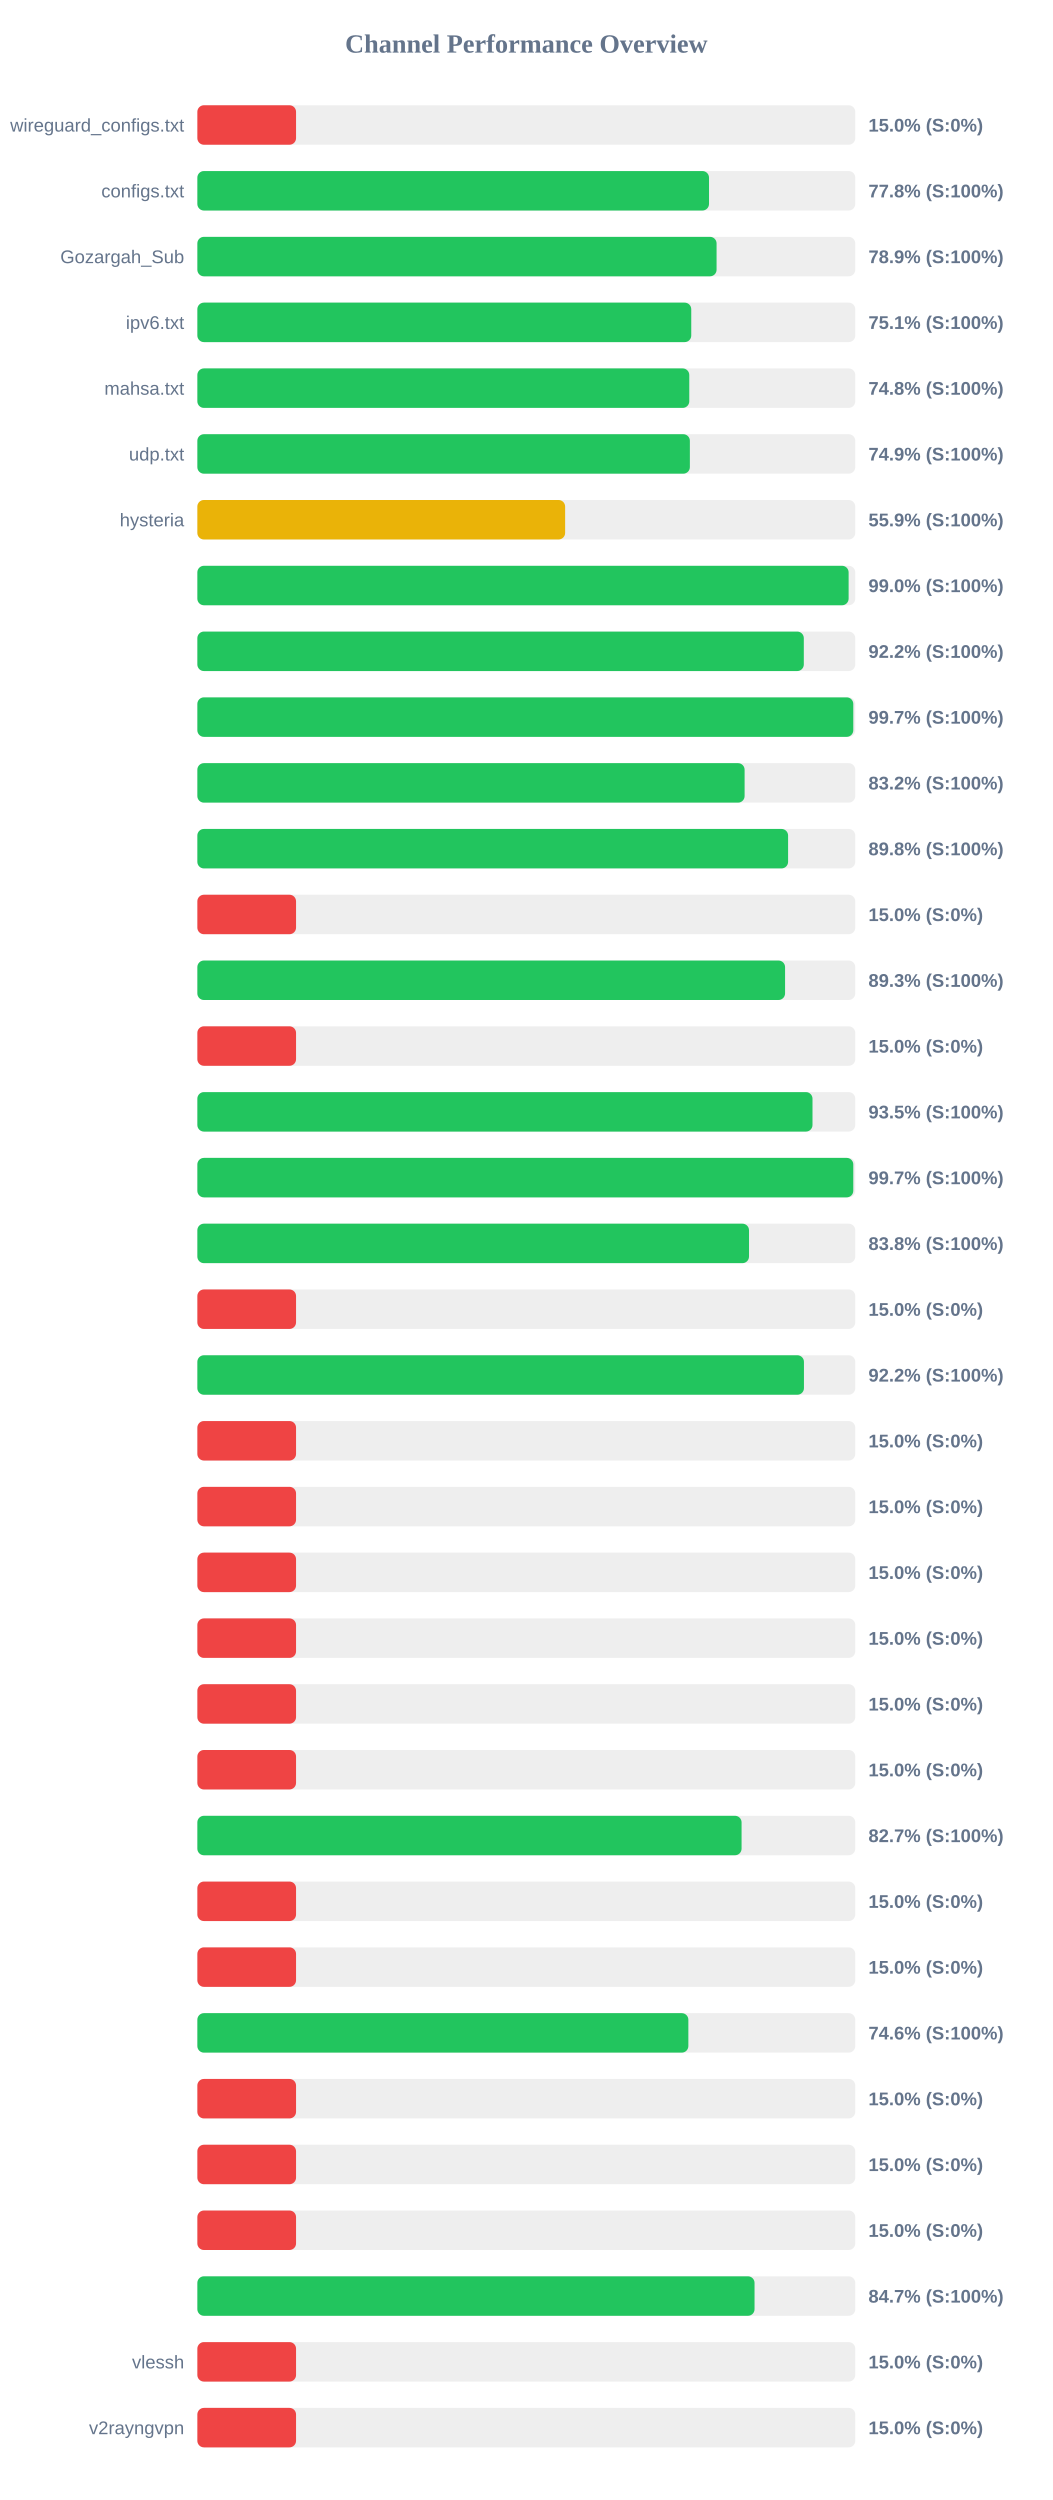
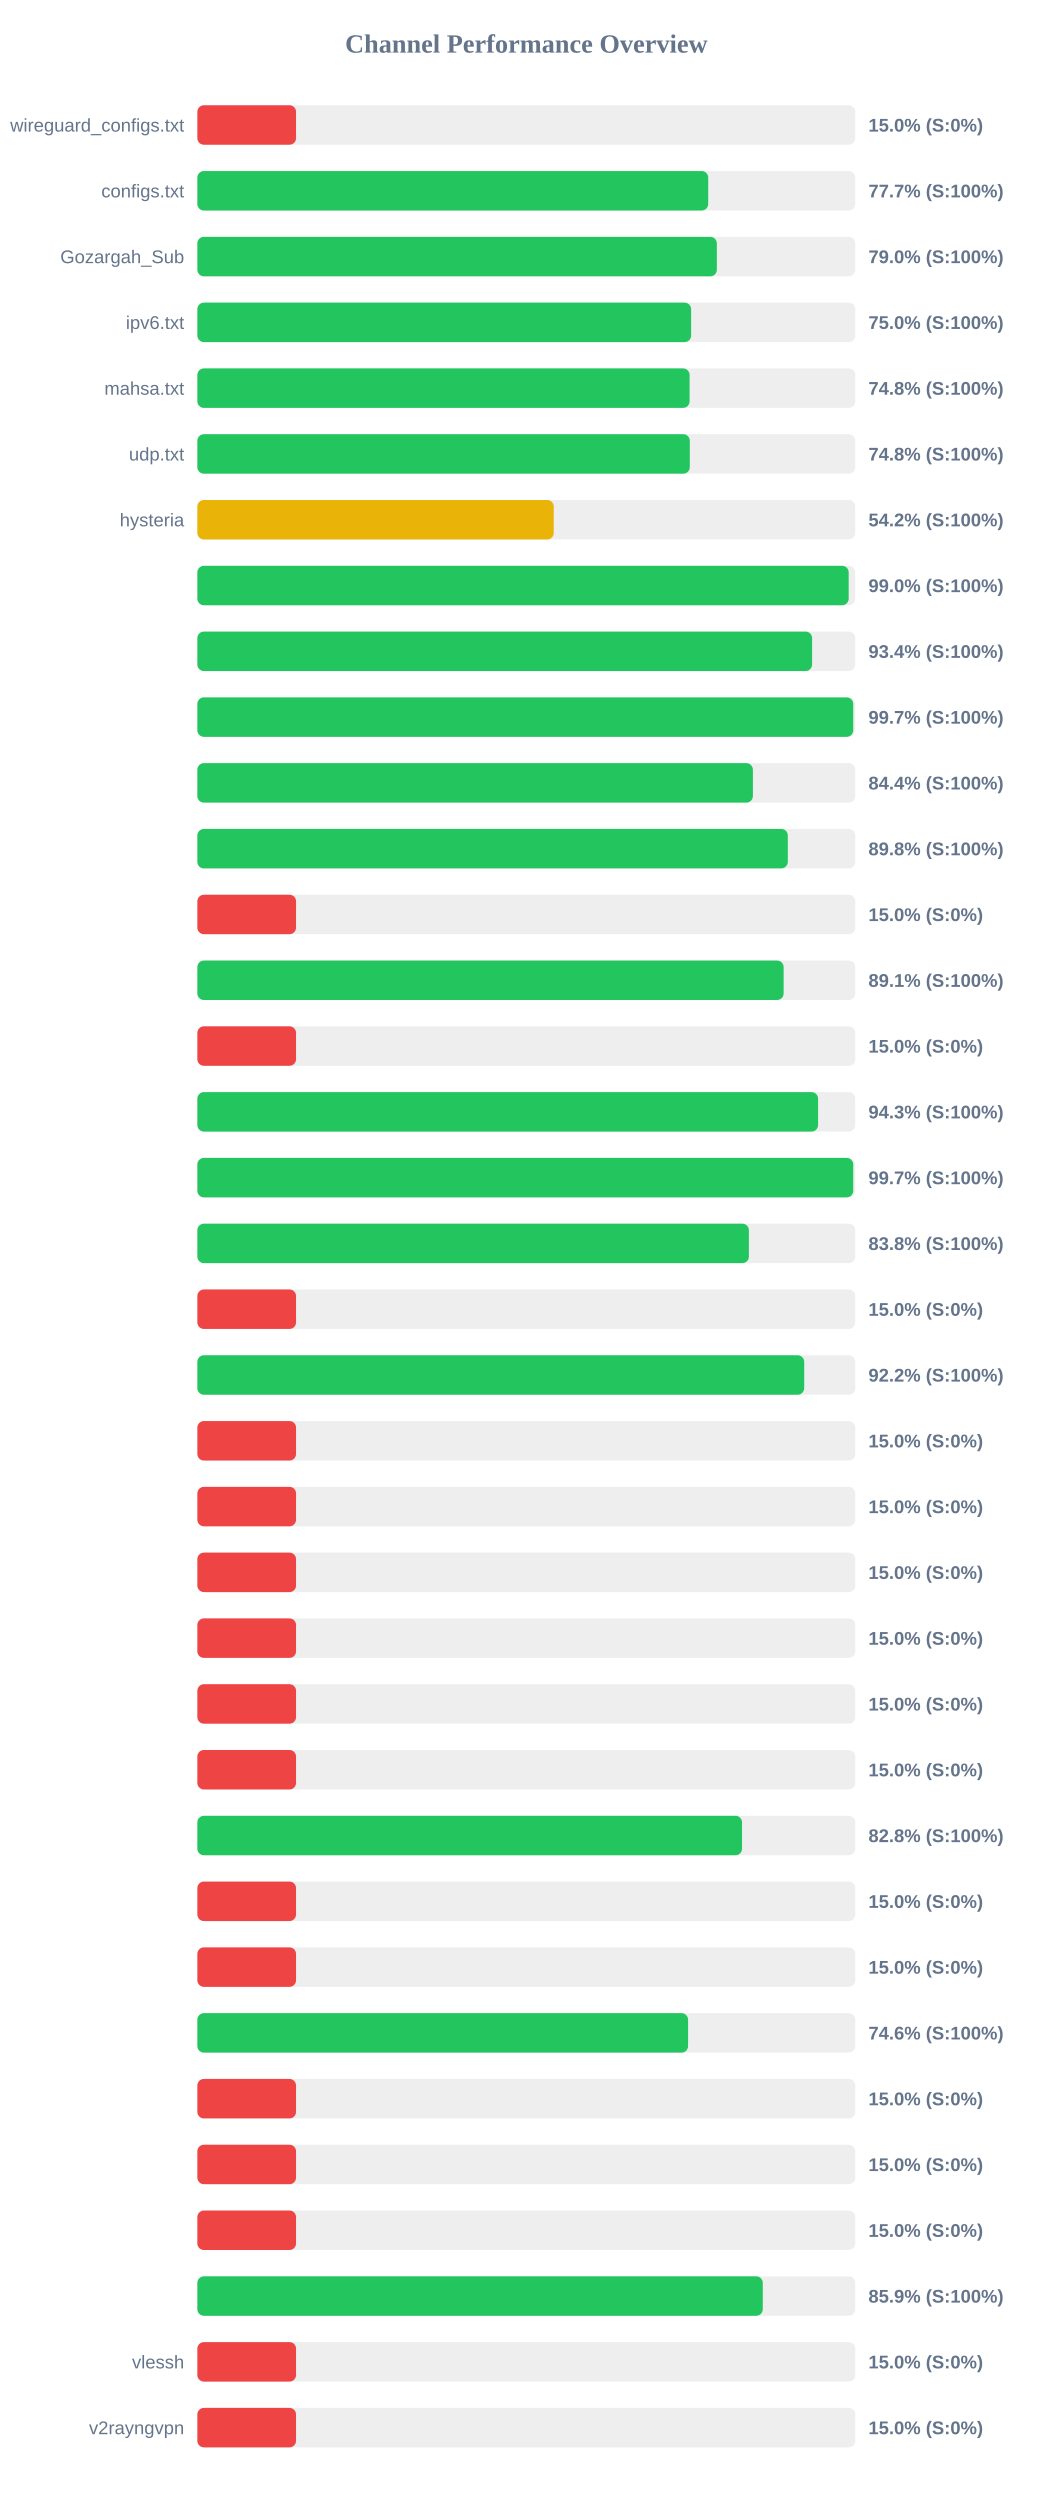
<svg xmlns="http://www.w3.org/2000/svg" width="800" height="1900" version="1.1">
  <style>
        .row { font: 14px Arial; fill: #64748b; }
        .score { font: bold 14px Arial; fill: #64748b; }
    </style>
  <text x="400" y="40" text-anchor="middle" font-size="20px" font-weight="bold" fill="#64748b">Channel Performance Overview</text>
  <rect x="150" y="80" width="500" height="30" fill="#eee" rx="5" />
  <rect x="150" y="80" width="75.0" height="30" fill="#ef4444" rx="5" />
  <text x="140" y="100" text-anchor="end" class="row">wireguard_configs.txt</text>
  <text x="660" y="100" text-anchor="start" class="score">15.0% (S:0%)</text>
  <rect x="150" y="130" width="500" height="30" fill="#eee" rx="5" />
-   <rect x="150" y="130" width="388.85" height="30" fill="#22c55e" rx="5" />
+   <rect x="150" y="130" width="388.25" height="30" fill="#22c55e" rx="5" />
  <text x="140" y="150" text-anchor="end" class="row">configs.txt</text>
-   <text x="660" y="150" text-anchor="start" class="score">77.8% (S:100%)</text>
+   <text x="660" y="150" text-anchor="start" class="score">77.7% (S:100%)</text>
  <rect x="150" y="180" width="500" height="30" fill="#eee" rx="5" />
-   <rect x="150" y="180" width="394.6" height="30" fill="#22c55e" rx="5" />
+   <rect x="150" y="180" width="394.8" height="30" fill="#22c55e" rx="5" />
  <text x="140" y="200" text-anchor="end" class="row">Gozargah_Sub</text>
-   <text x="660" y="200" text-anchor="start" class="score">78.9% (S:100%)</text>
+   <text x="660" y="200" text-anchor="start" class="score">79.0% (S:100%)</text>
  <rect x="150" y="230" width="500" height="30" fill="#eee" rx="5" />
-   <rect x="150" y="230" width="375.35" height="30" fill="#22c55e" rx="5" />
+   <rect x="150" y="230" width="375.25" height="30" fill="#22c55e" rx="5" />
  <text x="140" y="250" text-anchor="end" class="row">ipv6.txt</text>
-   <text x="660" y="250" text-anchor="start" class="score">75.1% (S:100%)</text>
+   <text x="660" y="250" text-anchor="start" class="score">75.0% (S:100%)</text>
  <rect x="150" y="280" width="500" height="30" fill="#eee" rx="5" />
-   <rect x="150" y="280" width="373.85" height="30" fill="#22c55e" rx="5" />
+   <rect x="150" y="280" width="374.1" height="30" fill="#22c55e" rx="5" />
  <text x="140" y="300" text-anchor="end" class="row">mahsa.txt</text>
  <text x="660" y="300" text-anchor="start" class="score">74.8% (S:100%)</text>
  <rect x="150" y="330" width="500" height="30" fill="#eee" rx="5" />
-   <rect x="150" y="330" width="374.3" height="30" fill="#22c55e" rx="5" />
+   <rect x="150" y="330" width="374.25" height="30" fill="#22c55e" rx="5" />
  <text x="140" y="350" text-anchor="end" class="row">udp.txt</text>
-   <text x="660" y="350" text-anchor="start" class="score">74.9% (S:100%)</text>
+   <text x="660" y="350" text-anchor="start" class="score">74.8% (S:100%)</text>
  <rect x="150" y="380" width="500" height="30" fill="#eee" rx="5" />
-   <rect x="150" y="380" width="279.5" height="30" fill="#eab308" rx="5" />
+   <rect x="150" y="380" width="270.85" height="30" fill="#eab308" rx="5" />
  <text x="140" y="400" text-anchor="end" class="row">hysteria</text>
-   <text x="660" y="400" text-anchor="start" class="score">55.9% (S:100%)</text>
+   <text x="660" y="400" text-anchor="start" class="score">54.2% (S:100%)</text>
  <rect x="150" y="430" width="500" height="30" fill="#eee" rx="5" />
-   <rect x="150" y="430" width="494.95" height="30" fill="#22c55e" rx="5" />
+   <rect x="150" y="430" width="495.0" height="30" fill="#22c55e" rx="5" />
  <text x="140" y="450" text-anchor="end" class="row" />
  <text x="660" y="450" text-anchor="start" class="score">99.0% (S:100%)</text>
  <rect x="150" y="480" width="500" height="30" fill="#eee" rx="5" />
-   <rect x="150" y="480" width="460.9" height="30" fill="#22c55e" rx="5" />
+   <rect x="150" y="480" width="467.2" height="30" fill="#22c55e" rx="5" />
  <text x="140" y="500" text-anchor="end" class="row" />
-   <text x="660" y="500" text-anchor="start" class="score">92.2% (S:100%)</text>
+   <text x="660" y="500" text-anchor="start" class="score">93.4% (S:100%)</text>
  <rect x="150" y="530" width="500" height="30" fill="#eee" rx="5" />
-   <rect x="150" y="530" width="498.5" height="30" fill="#22c55e" rx="5" />
+   <rect x="150" y="530" width="498.45" height="30" fill="#22c55e" rx="5" />
  <text x="140" y="550" text-anchor="end" class="row" />
  <text x="660" y="550" text-anchor="start" class="score">99.7% (S:100%)</text>
  <rect x="150" y="580" width="500" height="30" fill="#eee" rx="5" />
-   <rect x="150" y="580" width="415.9" height="30" fill="#22c55e" rx="5" />
+   <rect x="150" y="580" width="422.2" height="30" fill="#22c55e" rx="5" />
  <text x="140" y="600" text-anchor="end" class="row" />
-   <text x="660" y="600" text-anchor="start" class="score">83.2% (S:100%)</text>
+   <text x="660" y="600" text-anchor="start" class="score">84.4% (S:100%)</text>
  <rect x="150" y="630" width="500" height="30" fill="#eee" rx="5" />
-   <rect x="150" y="630" width="448.95" height="30" fill="#22c55e" rx="5" />
+   <rect x="150" y="630" width="448.75" height="30" fill="#22c55e" rx="5" />
  <text x="140" y="650" text-anchor="end" class="row" />
  <text x="660" y="650" text-anchor="start" class="score">89.8% (S:100%)</text>
  <rect x="150" y="680" width="500" height="30" fill="#eee" rx="5" />
  <rect x="150" y="680" width="75.0" height="30" fill="#ef4444" rx="5" />
  <text x="140" y="700" text-anchor="end" class="row" />
  <text x="660" y="700" text-anchor="start" class="score">15.0% (S:0%)</text>
  <rect x="150" y="730" width="500" height="30" fill="#eee" rx="5" />
-   <rect x="150" y="730" width="446.65" height="30" fill="#22c55e" rx="5" />
+   <rect x="150" y="730" width="445.55" height="30" fill="#22c55e" rx="5" />
  <text x="140" y="750" text-anchor="end" class="row" />
-   <text x="660" y="750" text-anchor="start" class="score">89.3% (S:100%)</text>
+   <text x="660" y="750" text-anchor="start" class="score">89.1% (S:100%)</text>
  <rect x="150" y="780" width="500" height="30" fill="#eee" rx="5" />
  <rect x="150" y="780" width="75.0" height="30" fill="#ef4444" rx="5" />
  <text x="140" y="800" text-anchor="end" class="row" />
  <text x="660" y="800" text-anchor="start" class="score">15.0% (S:0%)</text>
  <rect x="150" y="830" width="500" height="30" fill="#eee" rx="5" />
-   <rect x="150" y="830" width="467.5" height="30" fill="#22c55e" rx="5" />
+   <rect x="150" y="830" width="471.75" height="30" fill="#22c55e" rx="5" />
  <text x="140" y="850" text-anchor="end" class="row" />
-   <text x="660" y="850" text-anchor="start" class="score">93.5% (S:100%)</text>
+   <text x="660" y="850" text-anchor="start" class="score">94.3% (S:100%)</text>
  <rect x="150" y="880" width="500" height="30" fill="#eee" rx="5" />
-   <rect x="150" y="880" width="498.5" height="30" fill="#22c55e" rx="5" />
+   <rect x="150" y="880" width="498.45" height="30" fill="#22c55e" rx="5" />
  <text x="140" y="900" text-anchor="end" class="row" />
  <text x="660" y="900" text-anchor="start" class="score">99.7% (S:100%)</text>
  <rect x="150" y="930" width="500" height="30" fill="#eee" rx="5" />
-   <rect x="150" y="930" width="419.25" height="30" fill="#22c55e" rx="5" />
+   <rect x="150" y="930" width="419.15" height="30" fill="#22c55e" rx="5" />
  <text x="140" y="950" text-anchor="end" class="row" />
  <text x="660" y="950" text-anchor="start" class="score">83.8% (S:100%)</text>
  <rect x="150" y="980" width="500" height="30" fill="#eee" rx="5" />
  <rect x="150" y="980" width="75.0" height="30" fill="#ef4444" rx="5" />
  <text x="140" y="1000" text-anchor="end" class="row" />
  <text x="660" y="1000" text-anchor="start" class="score">15.0% (S:0%)</text>
  <rect x="150" y="1030" width="500" height="30" fill="#eee" rx="5" />
-   <rect x="150" y="1030" width="461.0" height="30" fill="#22c55e" rx="5" />
+   <rect x="150" y="1030" width="461.2" height="30" fill="#22c55e" rx="5" />
  <text x="140" y="1050" text-anchor="end" class="row" />
  <text x="660" y="1050" text-anchor="start" class="score">92.2% (S:100%)</text>
  <rect x="150" y="1080" width="500" height="30" fill="#eee" rx="5" />
  <rect x="150" y="1080" width="75.0" height="30" fill="#ef4444" rx="5" />
  <text x="140" y="1100" text-anchor="end" class="row" />
  <text x="660" y="1100" text-anchor="start" class="score">15.0% (S:0%)</text>
  <rect x="150" y="1130" width="500" height="30" fill="#eee" rx="5" />
  <rect x="150" y="1130" width="75.0" height="30" fill="#ef4444" rx="5" />
  <text x="140" y="1150" text-anchor="end" class="row" />
  <text x="660" y="1150" text-anchor="start" class="score">15.0% (S:0%)</text>
  <rect x="150" y="1180" width="500" height="30" fill="#eee" rx="5" />
  <rect x="150" y="1180" width="75.0" height="30" fill="#ef4444" rx="5" />
  <text x="140" y="1200" text-anchor="end" class="row" />
  <text x="660" y="1200" text-anchor="start" class="score">15.0% (S:0%)</text>
  <rect x="150" y="1230" width="500" height="30" fill="#eee" rx="5" />
  <rect x="150" y="1230" width="75.0" height="30" fill="#ef4444" rx="5" />
  <text x="140" y="1250" text-anchor="end" class="row" />
  <text x="660" y="1250" text-anchor="start" class="score">15.0% (S:0%)</text>
  <rect x="150" y="1280" width="500" height="30" fill="#eee" rx="5" />
  <rect x="150" y="1280" width="75.0" height="30" fill="#ef4444" rx="5" />
  <text x="140" y="1300" text-anchor="end" class="row" />
  <text x="660" y="1300" text-anchor="start" class="score">15.0% (S:0%)</text>
  <rect x="150" y="1330" width="500" height="30" fill="#eee" rx="5" />
  <rect x="150" y="1330" width="75.0" height="30" fill="#ef4444" rx="5" />
  <text x="140" y="1350" text-anchor="end" class="row" />
  <text x="660" y="1350" text-anchor="start" class="score">15.0% (S:0%)</text>
  <rect x="150" y="1380" width="500" height="30" fill="#eee" rx="5" />
-   <rect x="150" y="1380" width="413.6" height="30" fill="#22c55e" rx="5" />
+   <rect x="150" y="1380" width="413.95" height="30" fill="#22c55e" rx="5" />
  <text x="140" y="1400" text-anchor="end" class="row" />
-   <text x="660" y="1400" text-anchor="start" class="score">82.7% (S:100%)</text>
+   <text x="660" y="1400" text-anchor="start" class="score">82.8% (S:100%)</text>
  <rect x="150" y="1430" width="500" height="30" fill="#eee" rx="5" />
  <rect x="150" y="1430" width="75.0" height="30" fill="#ef4444" rx="5" />
  <text x="140" y="1450" text-anchor="end" class="row" />
  <text x="660" y="1450" text-anchor="start" class="score">15.0% (S:0%)</text>
  <rect x="150" y="1480" width="500" height="30" fill="#eee" rx="5" />
  <rect x="150" y="1480" width="75.0" height="30" fill="#ef4444" rx="5" />
  <text x="140" y="1500" text-anchor="end" class="row" />
  <text x="660" y="1500" text-anchor="start" class="score">15.0% (S:0%)</text>
  <rect x="150" y="1530" width="500" height="30" fill="#eee" rx="5" />
-   <rect x="150" y="1530" width="373.15" height="30" fill="#22c55e" rx="5" />
+   <rect x="150" y="1530" width="372.95" height="30" fill="#22c55e" rx="5" />
  <text x="140" y="1550" text-anchor="end" class="row" />
  <text x="660" y="1550" text-anchor="start" class="score">74.6% (S:100%)</text>
  <rect x="150" y="1580" width="500" height="30" fill="#eee" rx="5" />
  <rect x="150" y="1580" width="75.0" height="30" fill="#ef4444" rx="5" />
  <text x="140" y="1600" text-anchor="end" class="row" />
  <text x="660" y="1600" text-anchor="start" class="score">15.0% (S:0%)</text>
  <rect x="150" y="1630" width="500" height="30" fill="#eee" rx="5" />
  <rect x="150" y="1630" width="75.0" height="30" fill="#ef4444" rx="5" />
  <text x="140" y="1650" text-anchor="end" class="row" />
  <text x="660" y="1650" text-anchor="start" class="score">15.0% (S:0%)</text>
  <rect x="150" y="1680" width="500" height="30" fill="#eee" rx="5" />
  <rect x="150" y="1680" width="75.0" height="30" fill="#ef4444" rx="5" />
  <text x="140" y="1700" text-anchor="end" class="row" />
  <text x="660" y="1700" text-anchor="start" class="score">15.0% (S:0%)</text>
  <rect x="150" y="1730" width="500" height="30" fill="#eee" rx="5" />
-   <rect x="150" y="1730" width="423.45" height="30" fill="#22c55e" rx="5" />
+   <rect x="150" y="1730" width="429.7" height="30" fill="#22c55e" rx="5" />
  <text x="140" y="1750" text-anchor="end" class="row" />
-   <text x="660" y="1750" text-anchor="start" class="score">84.7% (S:100%)</text>
+   <text x="660" y="1750" text-anchor="start" class="score">85.9% (S:100%)</text>
  <rect x="150" y="1780" width="500" height="30" fill="#eee" rx="5" />
  <rect x="150" y="1780" width="75.0" height="30" fill="#ef4444" rx="5" />
  <text x="140" y="1800" text-anchor="end" class="row">vlessh</text>
  <text x="660" y="1800" text-anchor="start" class="score">15.0% (S:0%)</text>
  <rect x="150" y="1830" width="500" height="30" fill="#eee" rx="5" />
  <rect x="150" y="1830" width="75.0" height="30" fill="#ef4444" rx="5" />
  <text x="140" y="1850" text-anchor="end" class="row">v2rayngvpn</text>
  <text x="660" y="1850" text-anchor="start" class="score">15.0% (S:0%)</text>
</svg>
